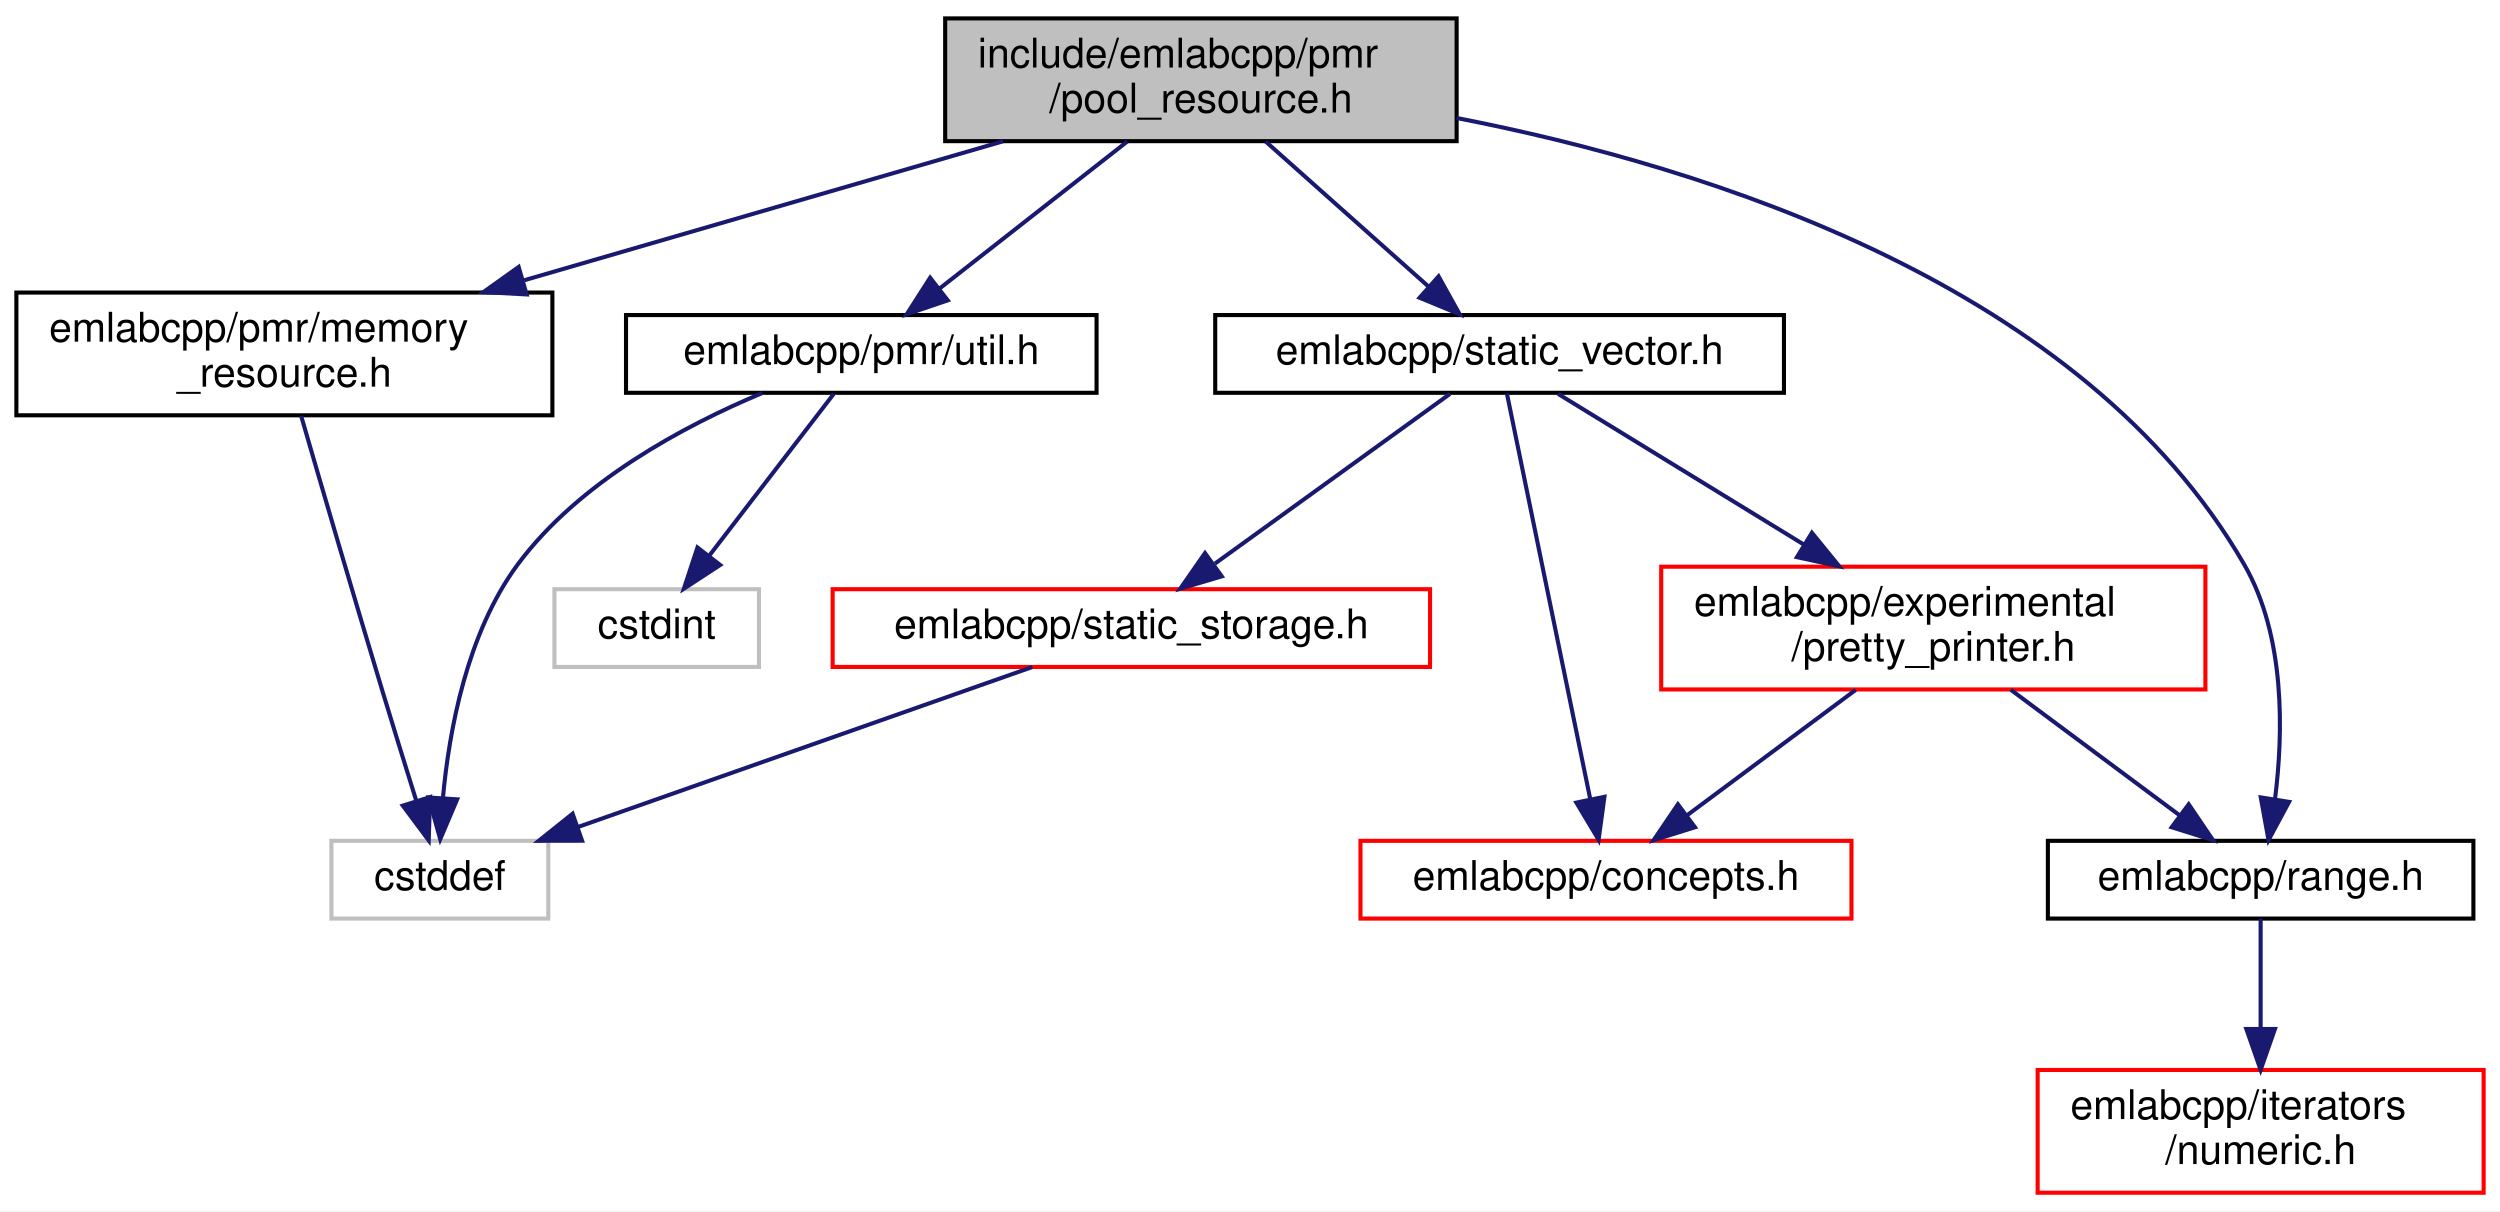
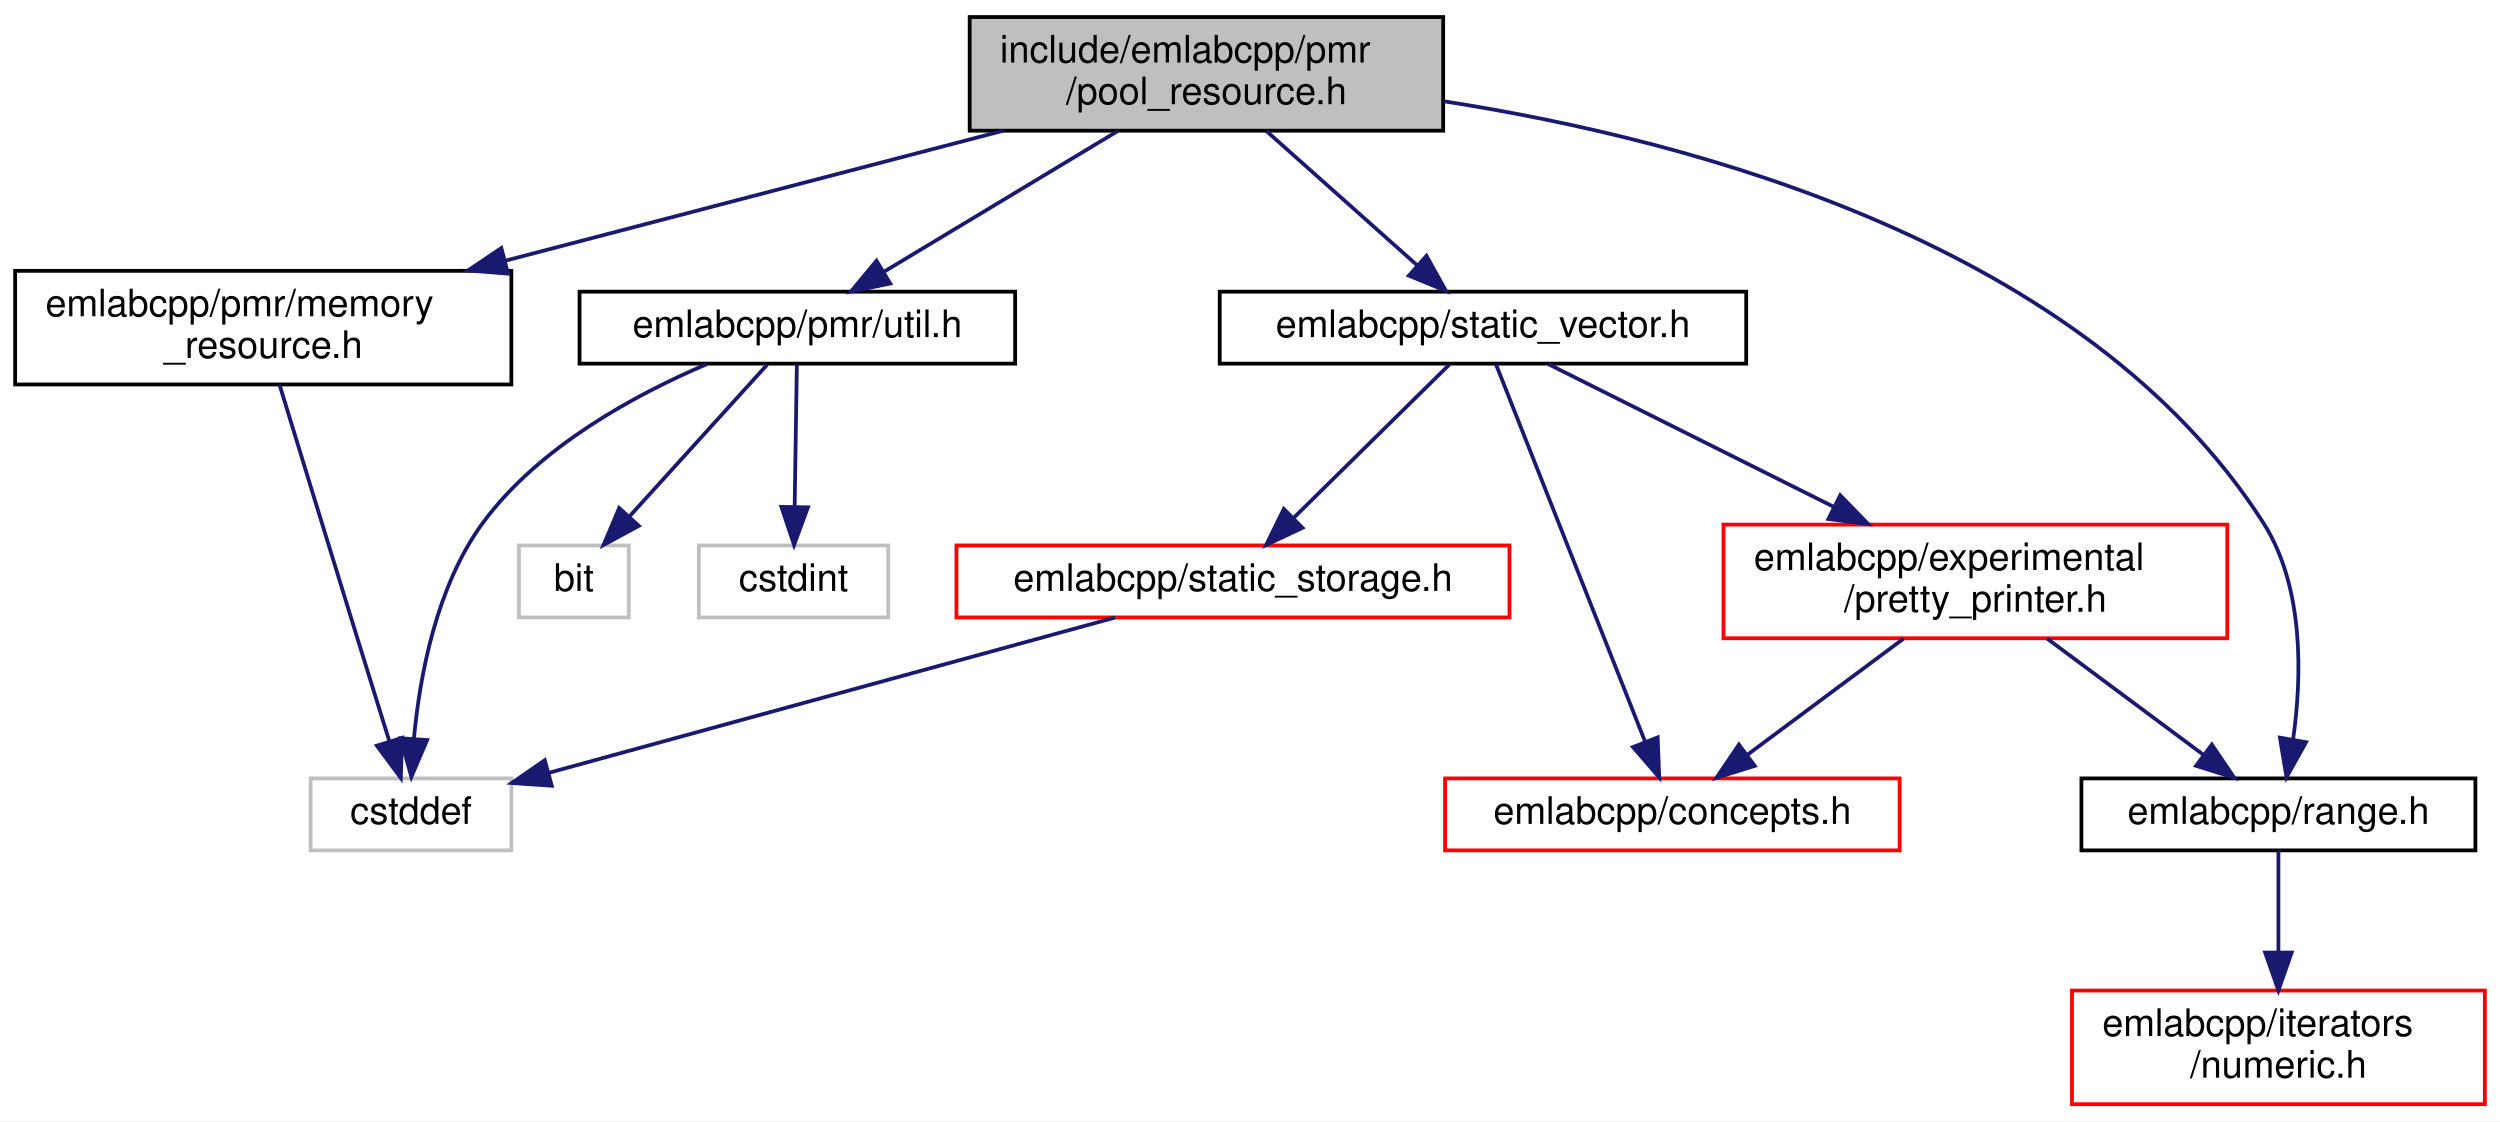
- <svg xmlns="http://www.w3.org/2000/svg" xmlns:xlink="http://www.w3.org/1999/xlink" width="611pt" height="296pt" viewBox="0.00 0.00 611.00 296.00">
+ <svg xmlns="http://www.w3.org/2000/svg" xmlns:xlink="http://www.w3.org/1999/xlink" width="660pt" height="296pt" viewBox="0.00 0.00 660.00 296.00">
  <g id="graph0" class="graph" transform="scale(1 1) rotate(0) translate(4 292)">
-     <polygon fill="white" stroke="transparent" points="-4,4 -4,-292 607,-292 607,4 -4,4" />
+     <polygon fill="white" stroke="transparent" points="-4,4 -4,-292 656,-292 656,4 -4,4" />
    <g id="node1" class="node">
      <g id="a_node1">
        <a xlink:title=" ">
-           <polygon fill="#bfbfbf" stroke="black" points="227,-257.5 227,-287.5 352,-287.5 352,-257.5 227,-257.5" />
-           <text text-anchor="start" x="235" y="-275.5" font-family="Helvetica,sans-Serif" font-size="10.00">include/emlabcpp/pmr</text>
-           <text text-anchor="middle" x="289.5" y="-264.5" font-family="Helvetica,sans-Serif" font-size="10.00">/pool_resource.h</text>
+           <polygon fill="#bfbfbf" stroke="black" points="252,-257.5 252,-287.5 377,-287.5 377,-257.5 252,-257.5" />
+           <text text-anchor="start" x="260" y="-275.5" font-family="Helvetica,sans-Serif" font-size="10.00">include/emlabcpp/pmr</text>
+           <text text-anchor="middle" x="314.5" y="-264.5" font-family="Helvetica,sans-Serif" font-size="10.00">/pool_resource.h</text>
        </a>
      </g>
    </g>
    <g id="node2" class="node">
      <g id="a_node2">
        <a xlink:href="memory__resource_8h.html" target="_top" xlink:title=" ">
          <polygon fill="white" stroke="black" points="0,-190.5 0,-220.5 131,-220.5 131,-190.5 0,-190.5" />
          <text text-anchor="start" x="8" y="-208.5" font-family="Helvetica,sans-Serif" font-size="10.00">emlabcpp/pmr/memory</text>
          <text text-anchor="middle" x="65.5" y="-197.5" font-family="Helvetica,sans-Serif" font-size="10.00">_resource.h</text>
        </a>
      </g>
    </g>
    <g id="edge1" class="edge">
-       <path fill="none" stroke="midnightblue" d="M241.17,-257.48C206.84,-247.51 160.57,-234.09 124.13,-223.51" />
-       <polygon fill="midnightblue" stroke="midnightblue" points="124.71,-220.04 114.13,-220.61 122.76,-226.76 124.71,-220.04" />
+       <path fill="none" stroke="midnightblue" d="M260.78,-257.48C222.21,-247.41 170.08,-233.8 129.38,-223.17" />
+       <polygon fill="midnightblue" stroke="midnightblue" points="130.12,-219.75 119.56,-220.61 128.35,-226.52 130.12,-219.75" />
    </g>
    <g id="node4" class="node">
      <g id="a_node4">
        <a xlink:href="pmr_2util_8h.html" target="_top" xlink:title=" ">
          <polygon fill="white" stroke="black" points="149,-196 149,-215 264,-215 264,-196 149,-196" />
          <text text-anchor="middle" x="206.5" y="-203" font-family="Helvetica,sans-Serif" font-size="10.00">emlabcpp/pmr/util.h</text>
        </a>
      </g>
    </g>
    <g id="edge3" class="edge">
-       <path fill="none" stroke="midnightblue" d="M271.49,-257.4C257.91,-246.76 239.32,-232.2 225.5,-221.38" />
-       <polygon fill="midnightblue" stroke="midnightblue" points="227.63,-218.6 217.6,-215.19 223.32,-224.12 227.63,-218.6" />
+       <path fill="none" stroke="midnightblue" d="M291.07,-257.4C272.79,-246.39 247.54,-231.2 229.4,-220.28" />
+       <polygon fill="midnightblue" stroke="midnightblue" points="231.01,-217.16 220.63,-215.01 227.4,-223.16 231.01,-217.16" />
+     </g>
+     <g id="node7" class="node">
+       <g id="a_node7">
+         <a xlink:href="range_8h.html" target="_top" xlink:title=" ">
+           <polygon fill="white" stroke="black" points="545.5,-67.5 545.5,-86.5 649.5,-86.5 649.5,-67.5 545.5,-67.5" />
+           <text text-anchor="middle" x="597.5" y="-74.5" font-family="Helvetica,sans-Serif" font-size="10.00">emlabcpp/range.h</text>
+         </a>
+       </g>
+     </g>
+     <g id="edge7" class="edge">
+       <path fill="none" stroke="midnightblue" d="M377.18,-265.26C444.07,-254.84 546.71,-227.17 593.5,-154 604.37,-137 603.7,-113.23 601.38,-96.82" />
+       <polygon fill="midnightblue" stroke="midnightblue" points="604.8,-96.06 599.64,-86.81 597.9,-97.26 604.8,-96.06" />
+     </g>
+     <g id="node9" class="node">
+       <g id="a_node9">
+         <a xlink:href="static__vector_8h.html" target="_top" xlink:title=" ">
+           <polygon fill="white" stroke="black" points="318,-196 318,-215 457,-215 457,-196 318,-196" />
+           <text text-anchor="middle" x="387.5" y="-203" font-family="Helvetica,sans-Serif" font-size="10.00">emlabcpp/static_vector.h</text>
+         </a>
+       </g>
+     </g>
+     <g id="edge9" class="edge">
+       <path fill="none" stroke="midnightblue" d="M330.34,-257.4C342.06,-246.96 358.02,-232.75 370.09,-222" />
+       <polygon fill="midnightblue" stroke="midnightblue" points="372.59,-224.46 377.74,-215.19 367.94,-219.23 372.59,-224.46" />
+     </g>
+     <g id="node3" class="node">
+       <g id="a_node3">
+         <a xlink:title=" ">
+           <polygon fill="white" stroke="#bfbfbf" points="78,-67.5 78,-86.5 131,-86.5 131,-67.5 78,-67.5" />
+           <text text-anchor="middle" x="104.5" y="-74.5" font-family="Helvetica,sans-Serif" font-size="10.00">cstddef</text>
+         </a>
+       </g>
+     </g>
+     <g id="edge2" class="edge">
+       <path fill="none" stroke="midnightblue" d="M69.82,-190.36C74.79,-174.1 83.2,-146.61 90.5,-123 93.22,-114.19 96.26,-104.43 98.81,-96.25" />
+       <polygon fill="midnightblue" stroke="midnightblue" points="102.17,-97.21 101.81,-86.62 95.49,-95.13 102.17,-97.21" />
+     </g>
+     <g id="edge5" class="edge">
+       <path fill="none" stroke="midnightblue" d="M182.55,-195.85C163.73,-187.84 138.3,-174.1 123.5,-154 111.18,-137.27 106.8,-113.45 105.27,-96.95" />
+       <polygon fill="midnightblue" stroke="midnightblue" points="108.75,-96.63 104.6,-86.88 101.77,-97.09 108.75,-96.63" />
+     </g>
+     <g id="node5" class="node">
+       <g id="a_node5">
+         <a xlink:title=" ">
+           <polygon fill="white" stroke="#bfbfbf" points="133,-129 133,-148 162,-148 162,-129 133,-129" />
+           <text text-anchor="middle" x="147.5" y="-136" font-family="Helvetica,sans-Serif" font-size="10.00">bit</text>
+         </a>
+       </g>
+     </g>
+     <g id="edge4" class="edge">
+       <path fill="none" stroke="midnightblue" d="M198.54,-195.73C189.25,-185.5 173.7,-168.36 162.2,-155.69" />
+       <polygon fill="midnightblue" stroke="midnightblue" points="164.64,-153.18 155.33,-148.13 159.46,-157.88 164.64,-153.18" />
    </g>
    <g id="node6" class="node">
      <g id="a_node6">
-         <a xlink:href="range_8h.html" target="_top" xlink:title=" ">
-           <polygon fill="white" stroke="black" points="496.5,-67.5 496.5,-86.5 600.5,-86.5 600.5,-67.5 496.5,-67.5" />
-           <text text-anchor="middle" x="548.5" y="-74.5" font-family="Helvetica,sans-Serif" font-size="10.00">emlabcpp/range.h</text>
+         <a xlink:title=" ">
+           <polygon fill="white" stroke="#bfbfbf" points="180.5,-129 180.5,-148 230.5,-148 230.5,-129 180.5,-129" />
+           <text text-anchor="middle" x="205.5" y="-136" font-family="Helvetica,sans-Serif" font-size="10.00">cstdint</text>
        </a>
      </g>
    </g>
    <g id="edge6" class="edge">
-       <path fill="none" stroke="midnightblue" d="M352.01,-263.16C413.97,-251.1 505.16,-222.19 544.5,-154 554.59,-136.52 554.06,-112.84 552,-96.59" />
-       <polygon fill="midnightblue" stroke="midnightblue" points="555.45,-96.02 550.43,-86.68 548.53,-97.11 555.45,-96.02" />
+       <path fill="none" stroke="midnightblue" d="M206.37,-195.73C206.22,-186.18 205.98,-170.62 205.79,-158.28" />
+       <polygon fill="midnightblue" stroke="midnightblue" points="209.29,-158.07 205.63,-148.13 202.29,-158.18 209.29,-158.07" />
    </g>
    <g id="node8" class="node">
      <g id="a_node8">
-         <a xlink:href="static__vector_8h.html" target="_top" xlink:title=" ">
-           <polygon fill="white" stroke="black" points="293,-196 293,-215 432,-215 432,-196 293,-196" />
-           <text text-anchor="middle" x="362.5" y="-203" font-family="Helvetica,sans-Serif" font-size="10.00">emlabcpp/static_vector.h</text>
+         <a xlink:href="numeric_8h.html" target="_top" xlink:title=" ">
+           <polygon fill="white" stroke="red" points="543,-0.5 543,-30.5 652,-30.5 652,-0.5 543,-0.5" />
+           <text text-anchor="start" x="551" y="-18.5" font-family="Helvetica,sans-Serif" font-size="10.00">emlabcpp/iterators</text>
+           <text text-anchor="middle" x="597.5" y="-7.5" font-family="Helvetica,sans-Serif" font-size="10.00">/numeric.h</text>
        </a>
      </g>
    </g>
    <g id="edge8" class="edge">
-       <path fill="none" stroke="midnightblue" d="M305.34,-257.4C317.06,-246.96 333.02,-232.75 345.09,-222" />
-       <polygon fill="midnightblue" stroke="midnightblue" points="347.59,-224.46 352.74,-215.19 342.94,-219.23 347.59,-224.46" />
-     </g>
-     <g id="node3" class="node">
-       <g id="a_node3">
-         <a xlink:title=" ">
-           <polygon fill="white" stroke="#bfbfbf" points="77,-67.5 77,-86.5 130,-86.5 130,-67.5 77,-67.5" />
-           <text text-anchor="middle" x="103.5" y="-74.5" font-family="Helvetica,sans-Serif" font-size="10.00">cstddef</text>
-         </a>
-       </g>
-     </g>
-     <g id="edge2" class="edge">
-       <path fill="none" stroke="midnightblue" d="M69.6,-190.35C74.32,-174.07 82.36,-146.58 89.5,-123 92.17,-114.18 95.2,-104.41 97.76,-96.23" />
-       <polygon fill="midnightblue" stroke="midnightblue" points="101.12,-97.2 100.78,-86.61 94.44,-95.11 101.12,-97.2" />
-     </g>
-     <g id="edge4" class="edge">
-       <path fill="none" stroke="midnightblue" d="M182.26,-195.93C163.22,-187.96 137.48,-174.24 122.5,-154 110.14,-137.3 105.76,-113.47 104.25,-96.97" />
-       <polygon fill="midnightblue" stroke="midnightblue" points="107.73,-96.64 103.59,-86.89 100.75,-97.09 107.73,-96.64" />
-     </g>
-     <g id="node5" class="node">
-       <g id="a_node5">
-         <a xlink:title=" ">
-           <polygon fill="white" stroke="#bfbfbf" points="131.5,-129 131.5,-148 181.5,-148 181.5,-129 131.5,-129" />
-           <text text-anchor="middle" x="156.5" y="-136" font-family="Helvetica,sans-Serif" font-size="10.00">cstdint</text>
-         </a>
-       </g>
-     </g>
-     <g id="edge5" class="edge">
-       <path fill="none" stroke="midnightblue" d="M199.76,-195.73C191.96,-185.6 178.95,-168.69 169.24,-156.06" />
-       <polygon fill="midnightblue" stroke="midnightblue" points="172.01,-153.92 163.14,-148.13 166.46,-158.19 172.01,-153.92" />
-     </g>
-     <g id="node7" class="node">
-       <g id="a_node7">
-         <a xlink:href="numeric_8h.html" target="_top" xlink:title=" ">
-           <polygon fill="white" stroke="red" points="494,-0.5 494,-30.5 603,-30.5 603,-0.5 494,-0.5" />
-           <text text-anchor="start" x="502" y="-18.5" font-family="Helvetica,sans-Serif" font-size="10.00">emlabcpp/iterators</text>
-           <text text-anchor="middle" x="548.5" y="-7.5" font-family="Helvetica,sans-Serif" font-size="10.00">/numeric.h</text>
-         </a>
-       </g>
-     </g>
-     <g id="edge7" class="edge">
-       <path fill="none" stroke="midnightblue" d="M548.5,-67.48C548.5,-60.47 548.5,-50.19 548.5,-40.7" />
-       <polygon fill="midnightblue" stroke="midnightblue" points="552,-40.52 548.5,-30.52 545,-40.52 552,-40.52" />
-     </g>
-     <g id="node9" class="node">
-       <g id="a_node9">
-         <a xlink:href="concepts_8h.html" target="_top" xlink:title=" ">
-           <polygon fill="white" stroke="red" points="328.5,-67.5 328.5,-86.5 448.5,-86.5 448.5,-67.5 328.5,-67.5" />
-           <text text-anchor="middle" x="388.5" y="-74.5" font-family="Helvetica,sans-Serif" font-size="10.00">emlabcpp/concepts.h</text>
-         </a>
-       </g>
-     </g>
-     <g id="edge9" class="edge">
-       <path fill="none" stroke="midnightblue" d="M364.29,-195.81C368.46,-175.49 378.93,-124.55 384.64,-96.78" />
-       <polygon fill="midnightblue" stroke="midnightblue" points="388.12,-97.26 386.7,-86.76 381.26,-95.85 388.12,-97.26" />
+       <path fill="none" stroke="midnightblue" d="M597.5,-67.48C597.5,-60.47 597.5,-50.19 597.5,-40.7" />
+       <polygon fill="midnightblue" stroke="midnightblue" points="601,-40.52 597.5,-30.52 594,-40.52 601,-40.52" />
    </g>
    <g id="node10" class="node">
      <g id="a_node10">
-         <a xlink:href="pretty__printer_8h.html" target="_top" xlink:title=" ">
-           <polygon fill="white" stroke="red" points="402,-123.5 402,-153.5 535,-153.5 535,-123.5 402,-123.5" />
-           <text text-anchor="start" x="410" y="-141.5" font-family="Helvetica,sans-Serif" font-size="10.00">emlabcpp/experimental</text>
-           <text text-anchor="middle" x="468.5" y="-130.5" font-family="Helvetica,sans-Serif" font-size="10.00">/pretty_printer.h</text>
+         <a xlink:href="concepts_8h.html" target="_top" xlink:title=" ">
+           <polygon fill="white" stroke="red" points="377.5,-67.5 377.5,-86.5 497.5,-86.5 497.5,-67.5 377.5,-67.5" />
+           <text text-anchor="middle" x="437.5" y="-74.5" font-family="Helvetica,sans-Serif" font-size="10.00">emlabcpp/concepts.h</text>
        </a>
      </g>
    </g>
    <g id="edge10" class="edge">
-       <path fill="none" stroke="midnightblue" d="M376.8,-195.73C392.09,-186.36 416.82,-171.19 436.76,-158.97" />
-       <polygon fill="midnightblue" stroke="midnightblue" points="438.83,-161.8 445.52,-153.59 435.17,-155.83 438.83,-161.8" />
+       <path fill="none" stroke="midnightblue" d="M390.94,-195.81C399,-175.4 419.28,-124.1 430.22,-96.41" />
+       <polygon fill="midnightblue" stroke="midnightblue" points="433.62,-97.34 434.04,-86.76 427.11,-94.77 433.62,-97.34" />
    </g>
    <g id="node11" class="node">
      <g id="a_node11">
-         <a xlink:href="static__storage_8h.html" target="_top" xlink:title=" ">
-           <polygon fill="white" stroke="red" points="199.5,-129 199.5,-148 345.5,-148 345.5,-129 199.5,-129" />
-           <text text-anchor="middle" x="272.5" y="-136" font-family="Helvetica,sans-Serif" font-size="10.00">emlabcpp/static_storage.h</text>
+         <a xlink:href="pretty__printer_8h.html" target="_top" xlink:title=" ">
+           <polygon fill="white" stroke="red" points="451,-123.5 451,-153.5 584,-153.5 584,-123.5 451,-123.5" />
+           <text text-anchor="start" x="459" y="-141.5" font-family="Helvetica,sans-Serif" font-size="10.00">emlabcpp/experimental</text>
+           <text text-anchor="middle" x="517.5" y="-130.5" font-family="Helvetica,sans-Serif" font-size="10.00">/pretty_printer.h</text>
        </a>
      </g>
    </g>
+     <g id="edge11" class="edge">
+       <path fill="none" stroke="midnightblue" d="M404.76,-195.87C423.87,-186.31 455.25,-170.63 480.05,-158.22" />
+       <polygon fill="midnightblue" stroke="midnightblue" points="481.82,-161.25 489.2,-153.65 478.69,-154.99 481.82,-161.25" />
+     </g>
+     <g id="node12" class="node">
+       <g id="a_node12">
+         <a xlink:href="static__storage_8h.html" target="_top" xlink:title=" ">
+           <polygon fill="white" stroke="red" points="248.5,-129 248.5,-148 394.5,-148 394.5,-129 248.5,-129" />
+           <text text-anchor="middle" x="321.5" y="-136" font-family="Helvetica,sans-Serif" font-size="10.00">emlabcpp/static_storage.h</text>
+         </a>
+       </g>
+     </g>
+     <g id="edge14" class="edge">
+       <path fill="none" stroke="midnightblue" d="M378.6,-195.73C368.11,-185.4 350.48,-168.04 337.58,-155.33" />
+       <polygon fill="midnightblue" stroke="midnightblue" points="339.84,-152.65 330.26,-148.13 334.93,-157.64 339.84,-152.65" />
+     </g>
    <g id="edge13" class="edge">
-       <path fill="none" stroke="midnightblue" d="M350.36,-195.73C335.65,-185.11 310.64,-167.05 292.94,-154.26" />
-       <polygon fill="midnightblue" stroke="midnightblue" points="294.6,-151.14 284.45,-148.13 290.5,-156.82 294.6,-151.14" />
+       <path fill="none" stroke="midnightblue" d="M536.46,-123.4C548.92,-114.13 565.2,-102.03 577.81,-92.65" />
+       <polygon fill="midnightblue" stroke="midnightblue" points="579.92,-95.43 585.86,-86.66 575.75,-89.82 579.92,-95.43" />
    </g>
    <g id="edge12" class="edge">
-       <path fill="none" stroke="midnightblue" d="M487.46,-123.4C499.92,-114.13 516.2,-102.03 528.81,-92.65" />
-       <polygon fill="midnightblue" stroke="midnightblue" points="530.92,-95.43 536.86,-86.66 526.75,-89.82 530.92,-95.43" />
+       <path fill="none" stroke="midnightblue" d="M498.54,-123.4C486.08,-114.13 469.8,-102.03 457.19,-92.65" />
+       <polygon fill="midnightblue" stroke="midnightblue" points="459.25,-89.82 449.14,-86.66 455.08,-95.43 459.25,-89.82" />
    </g>
-     <g id="edge11" class="edge">
-       <path fill="none" stroke="midnightblue" d="M449.54,-123.4C437.08,-114.13 420.8,-102.03 408.19,-92.65" />
-       <polygon fill="midnightblue" stroke="midnightblue" points="410.25,-89.82 400.14,-86.66 406.08,-95.43 410.25,-89.82" />
-     </g>
-     <g id="edge14" class="edge">
-       <path fill="none" stroke="midnightblue" d="M248.29,-128.98C219.17,-118.72 170.13,-101.46 137.3,-89.9" />
-       <polygon fill="midnightblue" stroke="midnightblue" points="138.26,-86.53 127.67,-86.51 135.94,-93.13 138.26,-86.53" />
+     <g id="edge15" class="edge">
+       <path fill="none" stroke="midnightblue" d="M290.41,-128.98C250.89,-118.14 182.79,-99.47 140.89,-87.98" />
+       <polygon fill="midnightblue" stroke="midnightblue" points="141.67,-84.56 131.1,-85.29 139.82,-91.31 141.67,-84.56" />
    </g>
  </g>
</svg>
